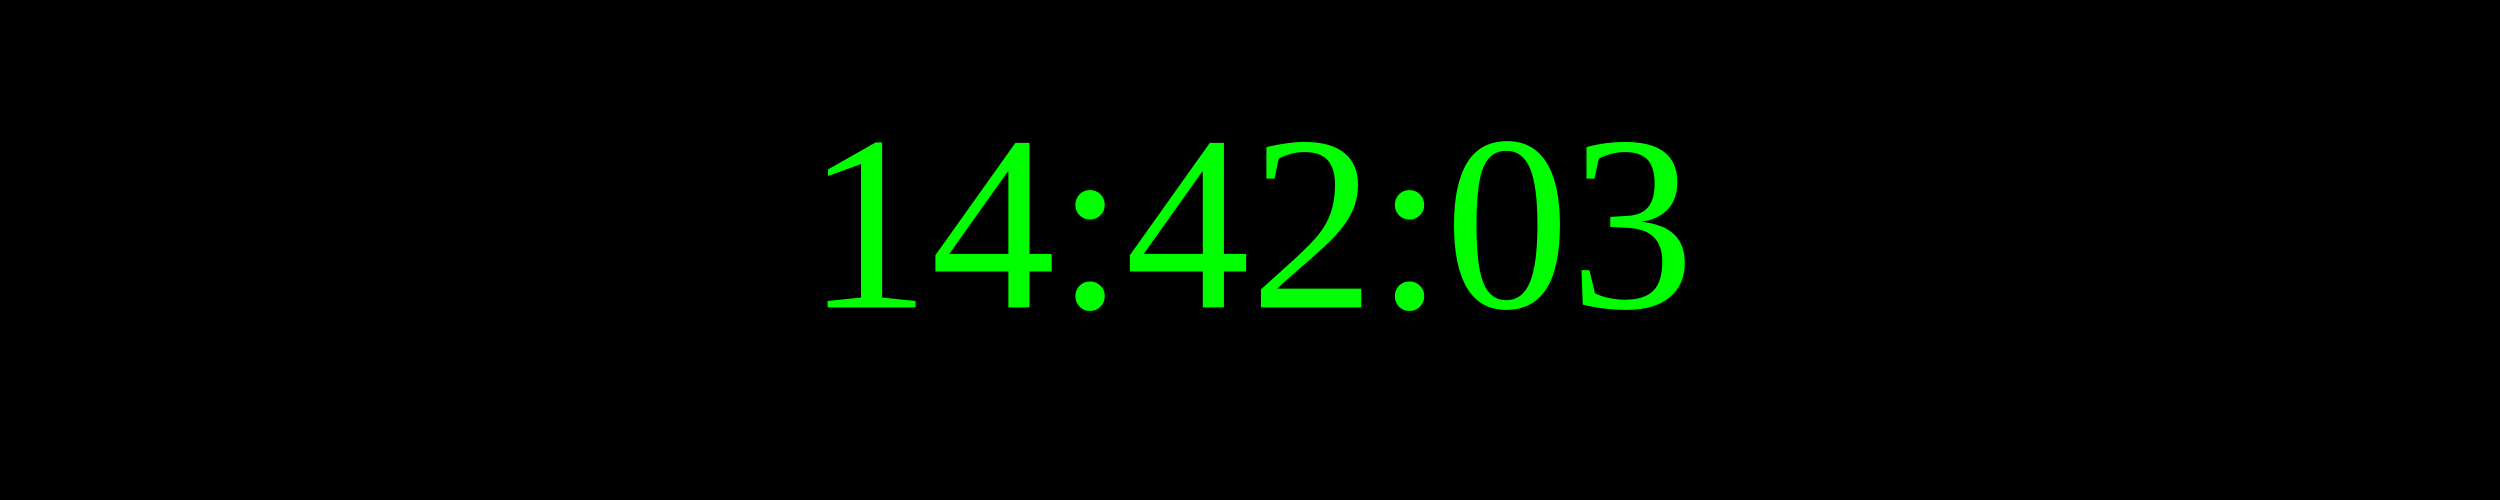
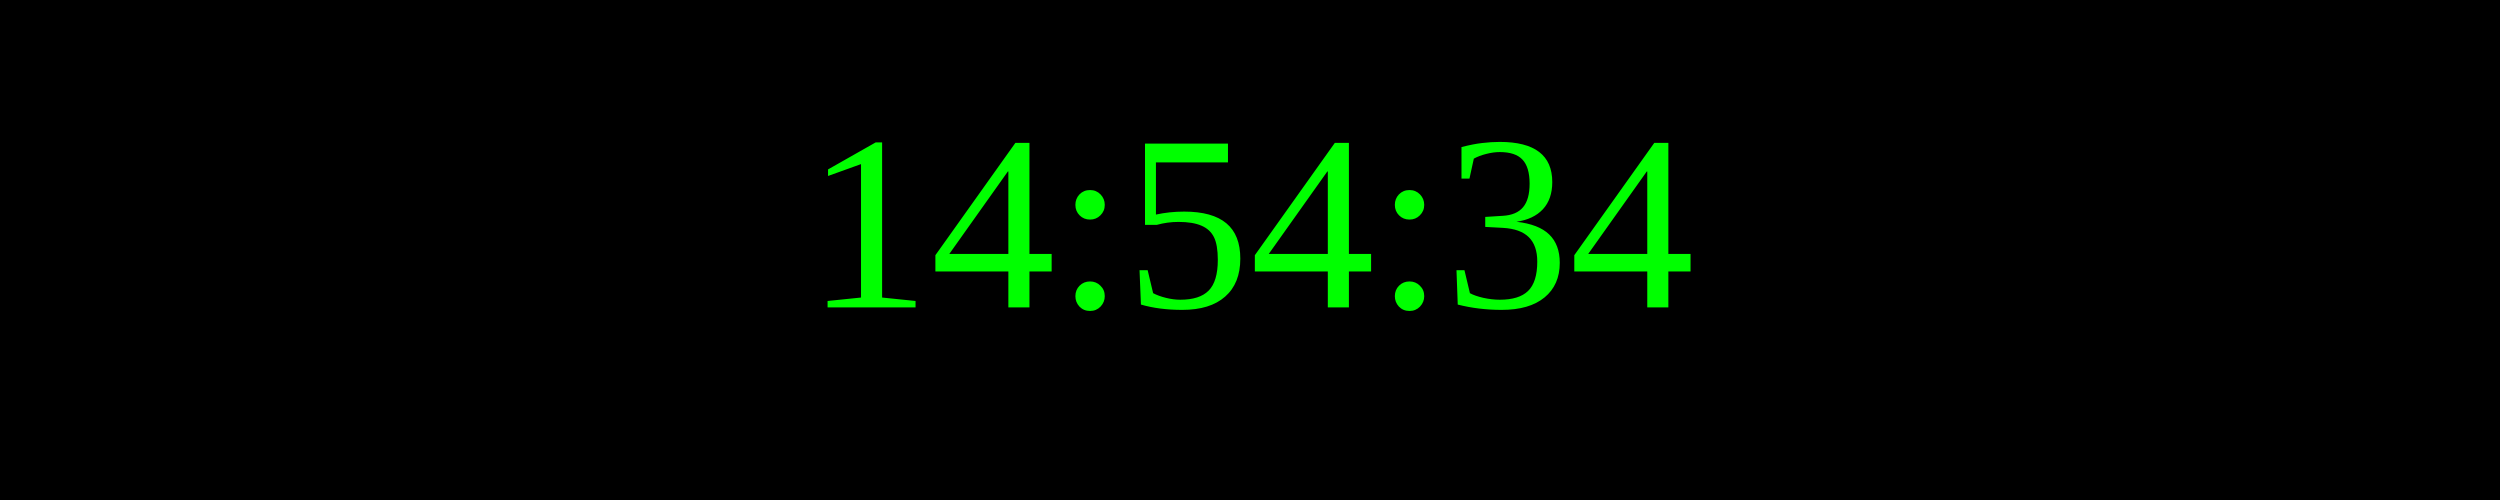
<svg xmlns="http://www.w3.org/2000/svg" width="250" height="50">
  <rect width="100%" height="100%" fill="black" />
  <text x="50%" y="50%" font-size="25" fill="lime" text-anchor="middle" dominant-baseline="middle">
- 14:42:03
+ 14:54:34
</text>
</svg>
